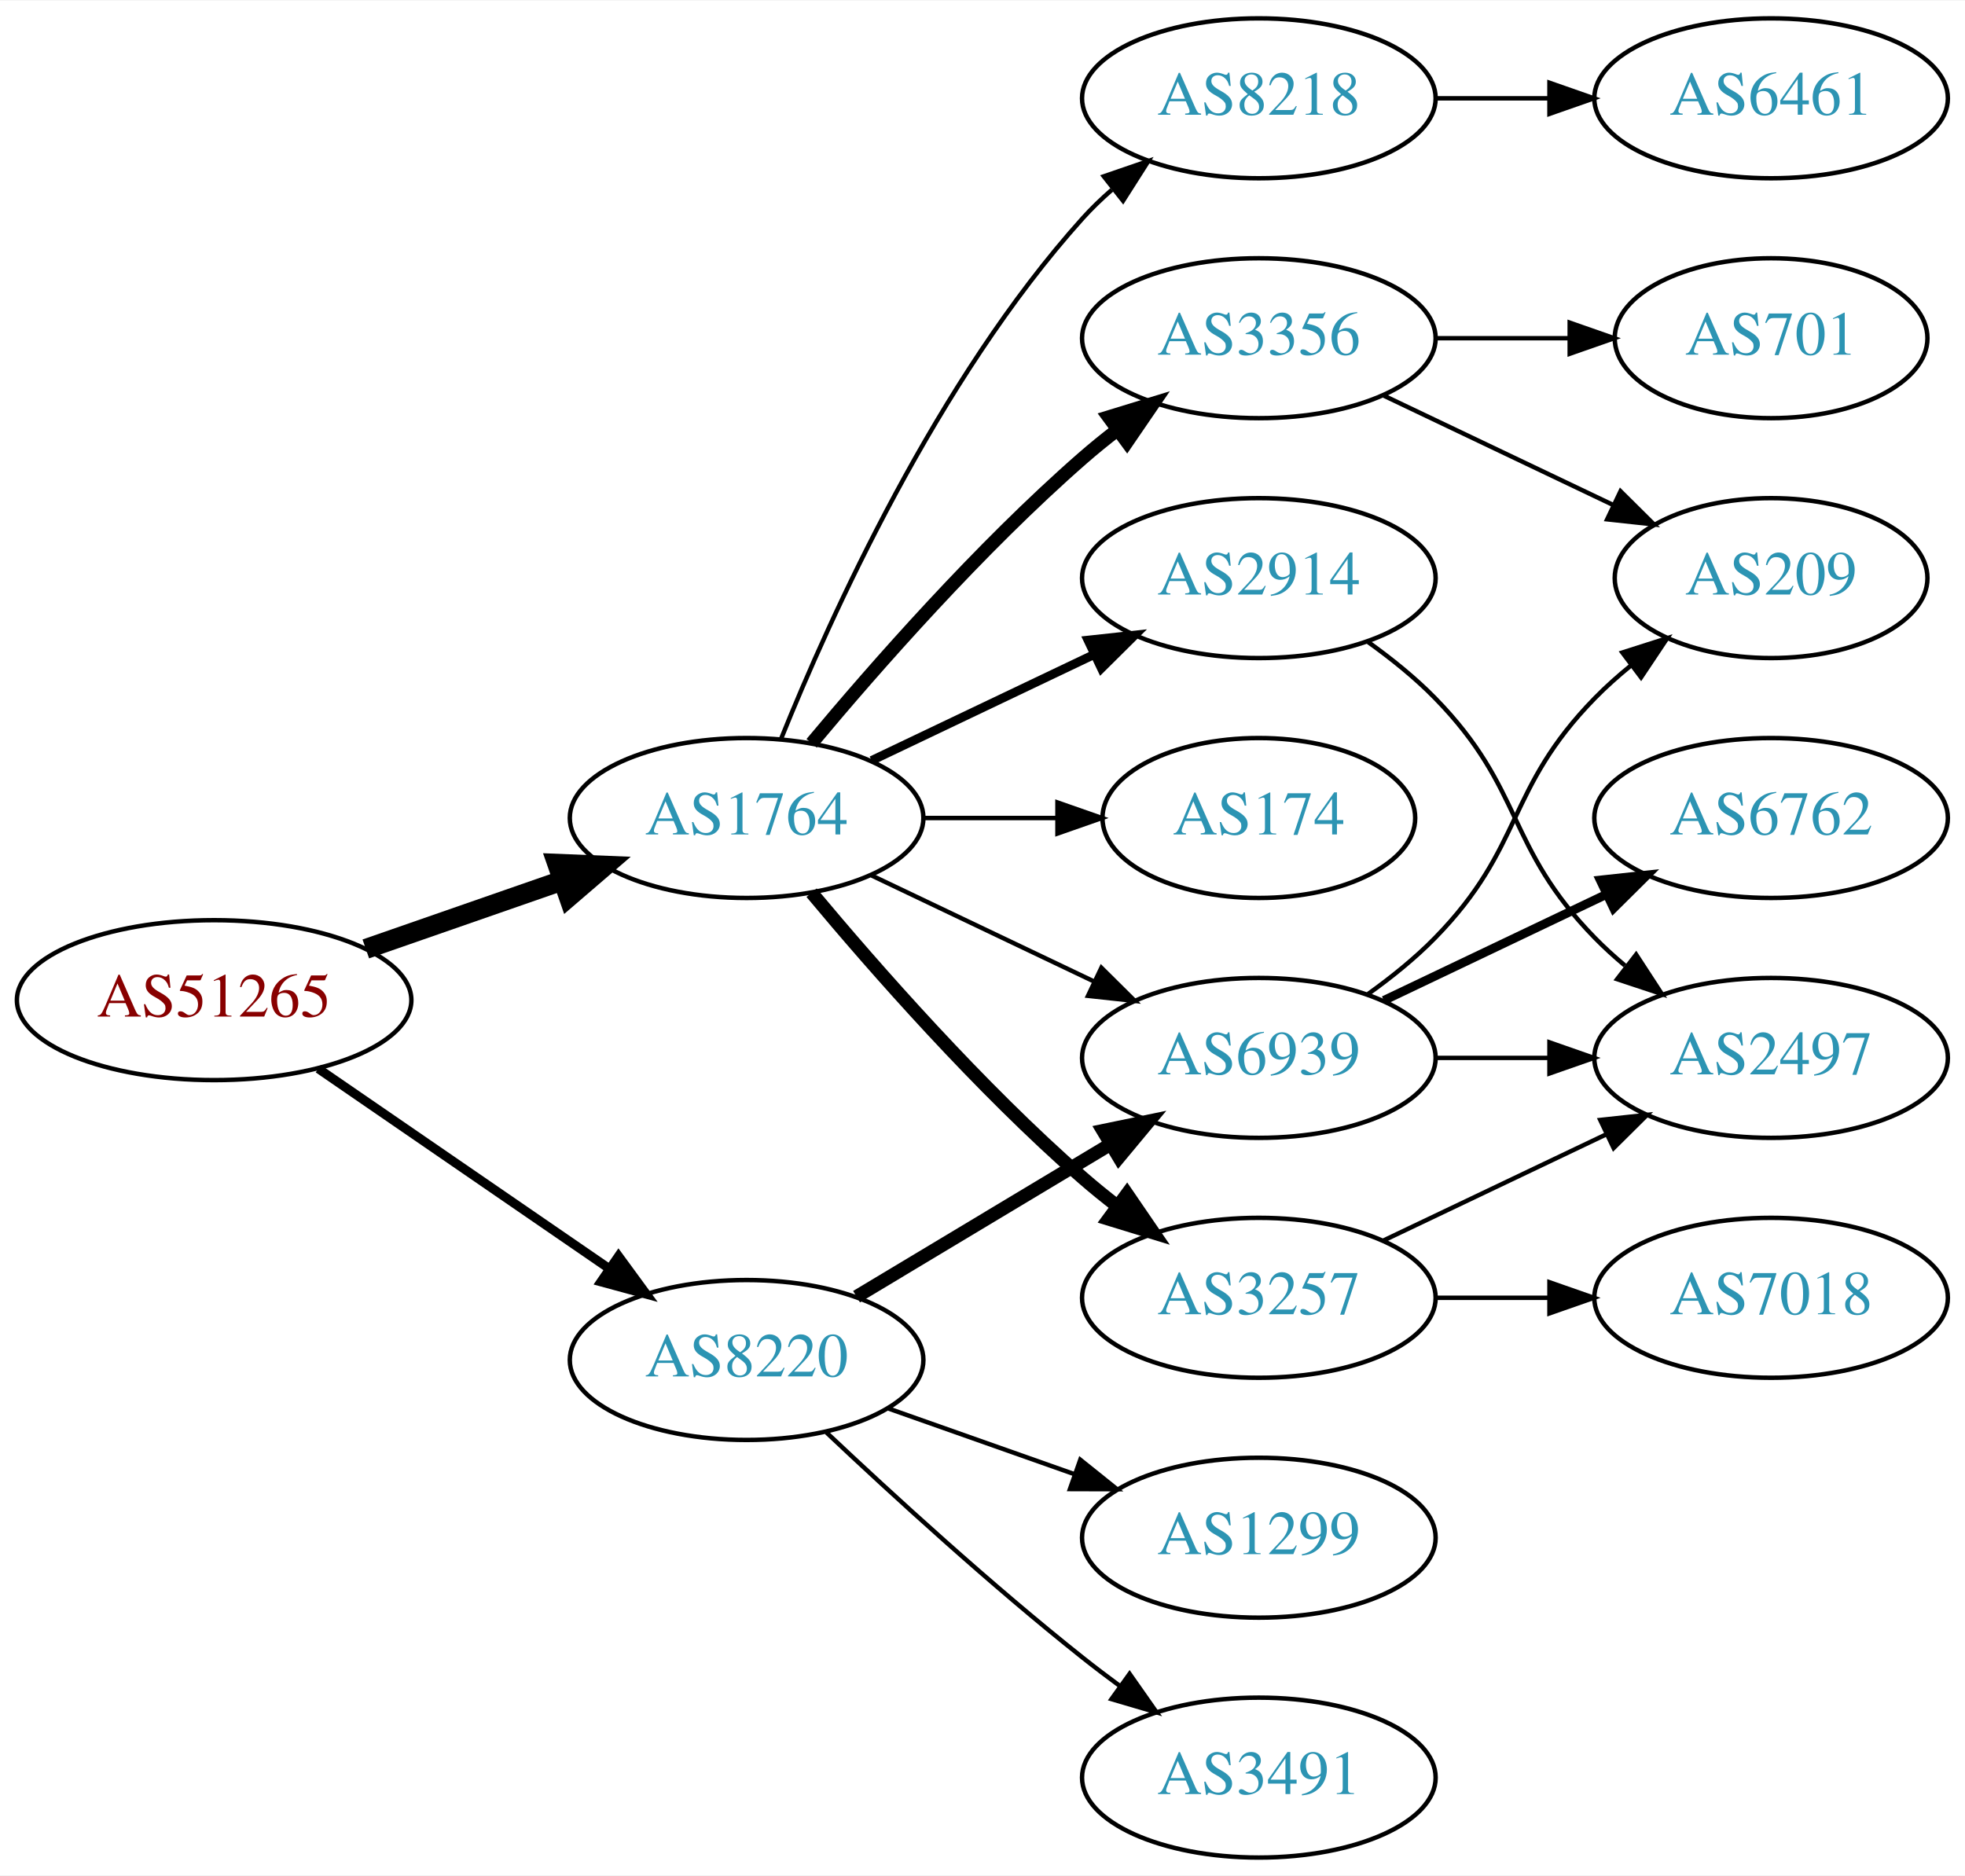
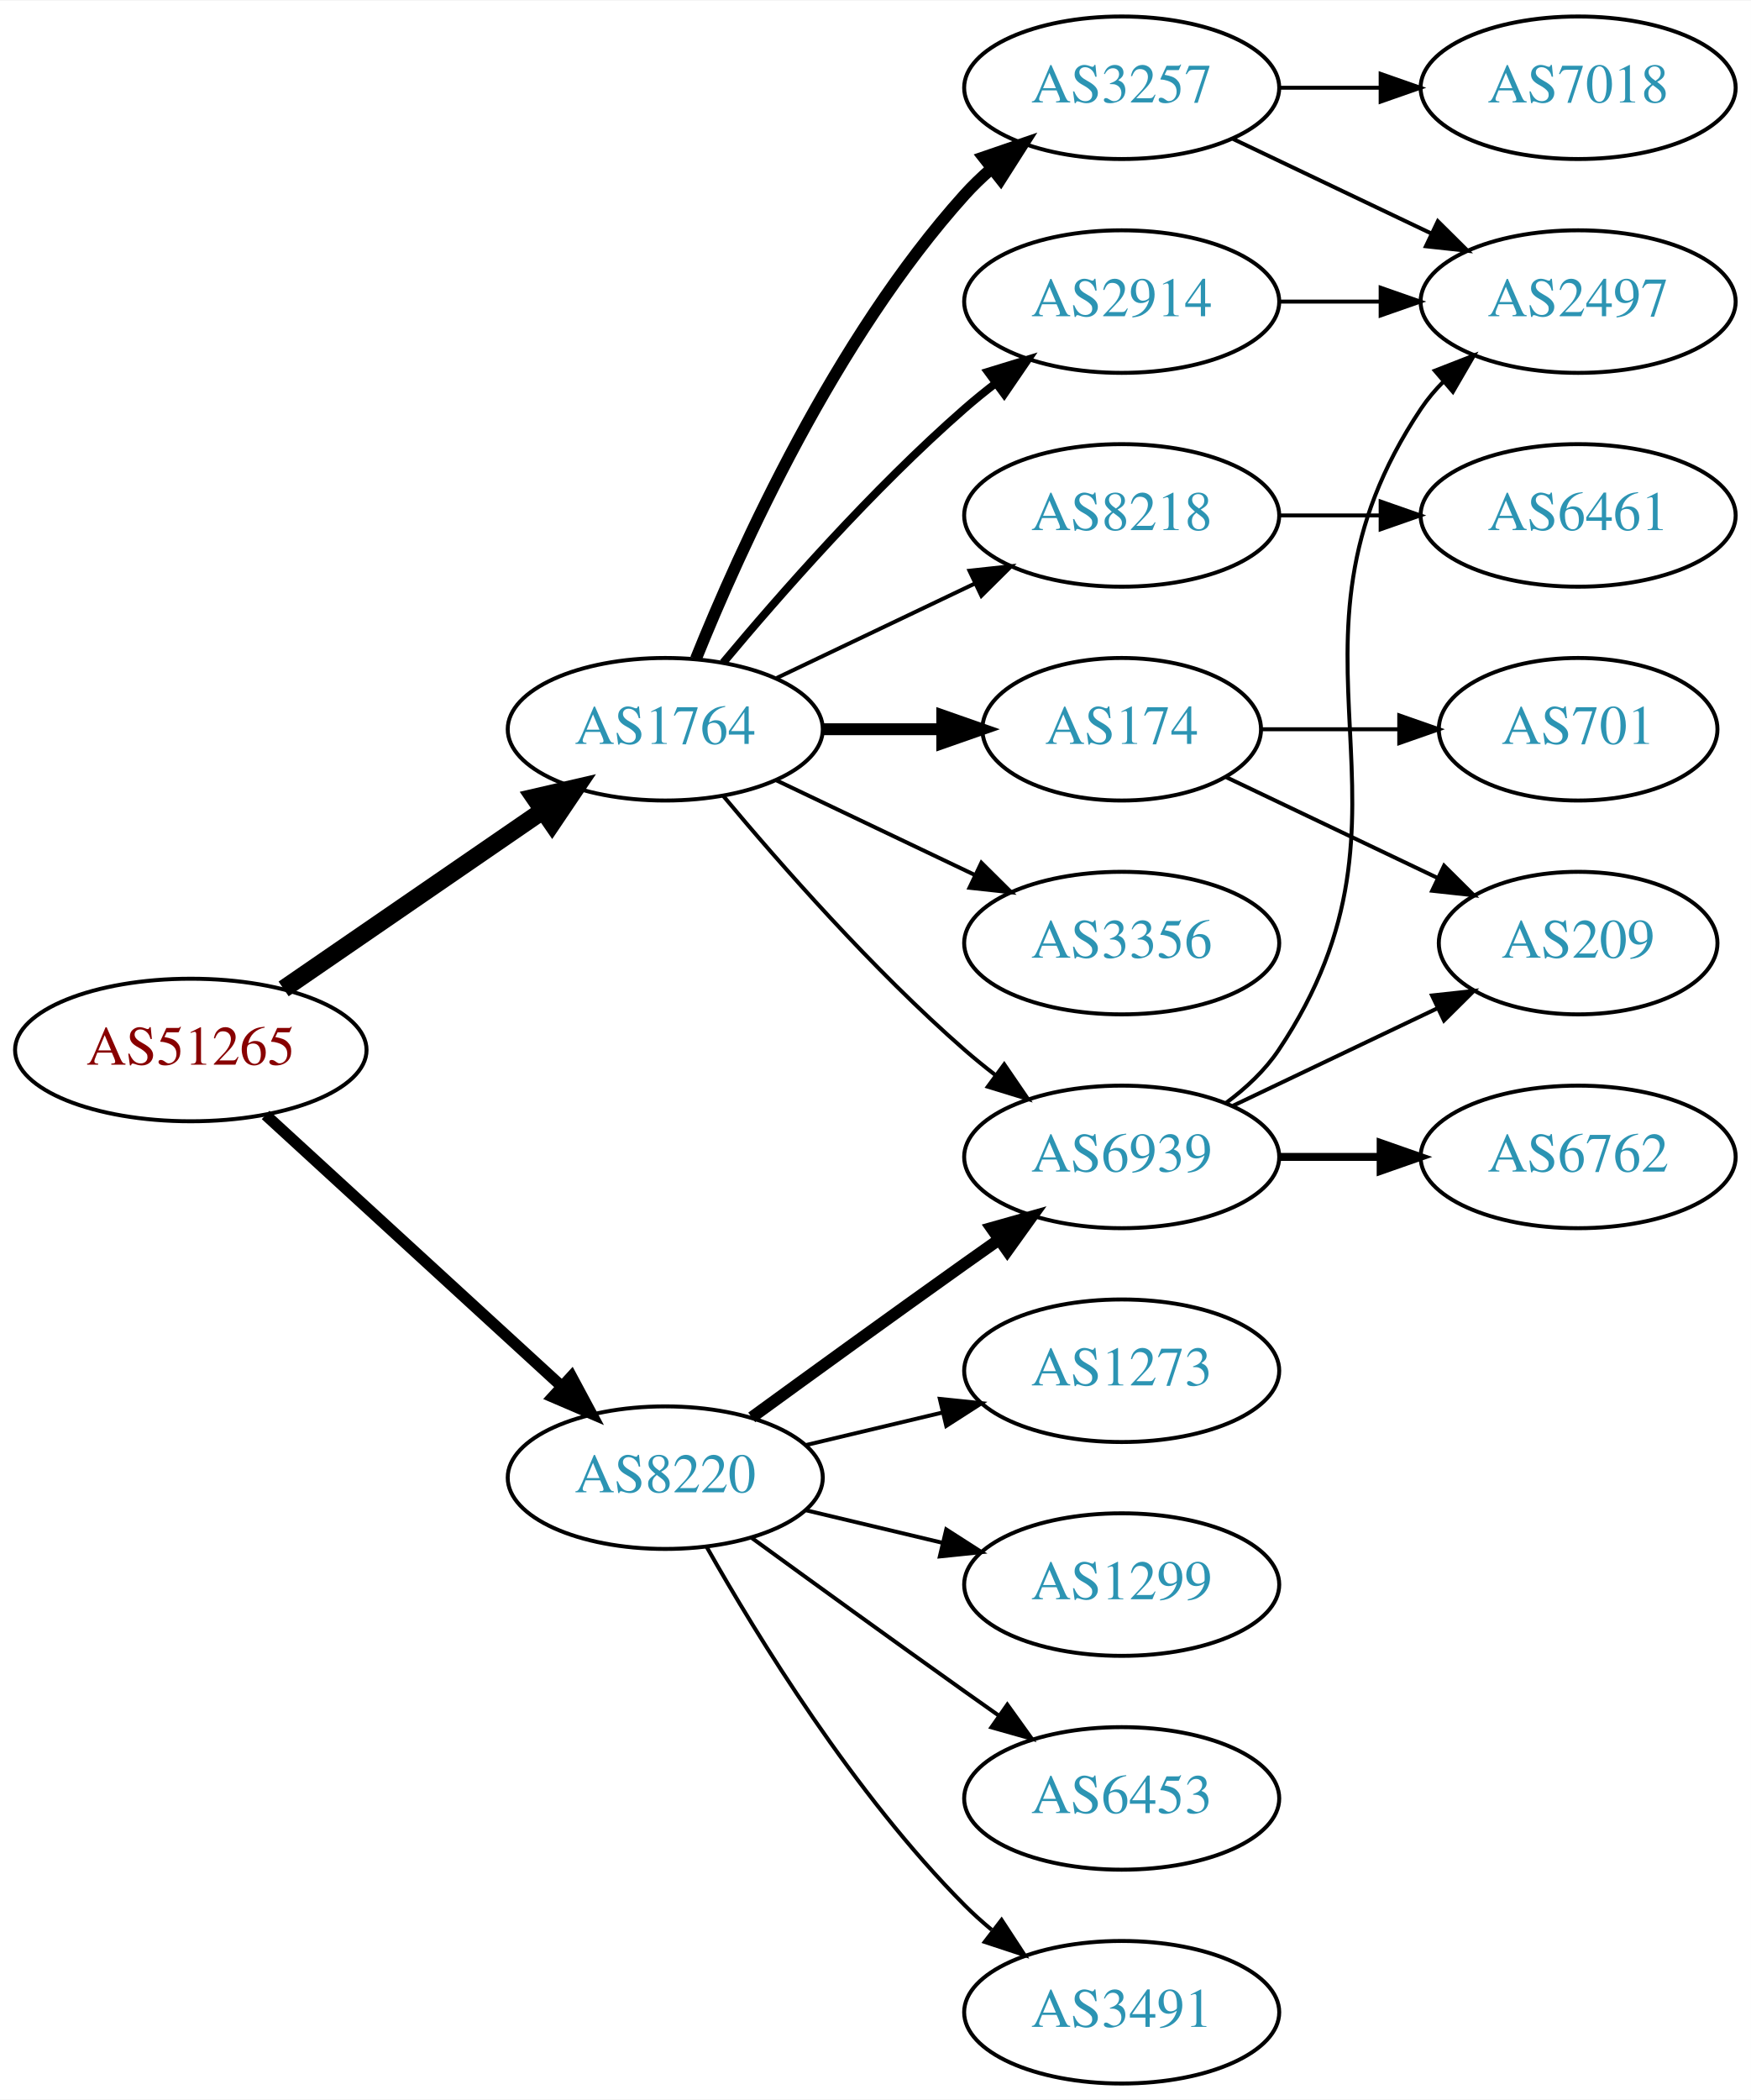
- <svg xmlns="http://www.w3.org/2000/svg" xmlns:xlink="http://www.w3.org/1999/xlink" width="442pt" height="422pt" viewBox="0.00 0.00 442.27 422.00">
-   <g id="graph0" class="graph" transform="scale(1 1) rotate(0) translate(4 418)">
-     <polygon fill="white" stroke="none" points="-4,4 -4,-418 438.271,-418 438.271,4 -4,4" />
+ <svg xmlns="http://www.w3.org/2000/svg" xmlns:xlink="http://www.w3.org/1999/xlink" width="442pt" height="530pt" viewBox="0.00 0.00 442.27 530.00">
+   <g id="graph0" class="graph" transform="scale(1 1) rotate(0) translate(4 526)">
+     <polygon fill="white" stroke="none" points="-4,4 -4,-526 438.271,-526 438.271,4 -4,4" />
    <g id="node1" class="node">
      <g id="a_node1">
        <a xlink:href="/asn/51265" xlink:title="AS51265 ~ Mass Response Service GmbH [AT]">
-           <ellipse fill="#ffffff" stroke="black" cx="44.196" cy="-193" rx="44.393" ry="18" />
-           <text text-anchor="middle" x="44.196" y="-189.3" font-family="Times,serif" font-size="14.00" fill="#880000">AS51265</text>
+           <ellipse fill="#ffffff" stroke="black" cx="44.196" cy="-261" rx="44.393" ry="18" />
+           <text text-anchor="middle" x="44.196" y="-257.3" font-family="Times,serif" font-size="14.00" fill="#880000">AS51265</text>
        </a>
      </g>
    </g>
    <g id="node2" class="node">
      <g id="a_node2">
        <a xlink:href="/asn/1764" xlink:title="AS1764 ~ NEXTLAYER-AS [AT]">
-           <ellipse fill="#ffffff" stroke="black" cx="164.039" cy="-234" rx="39.794" ry="18" />
-           <text text-anchor="middle" x="164.039" y="-230.3" font-family="Times,serif" font-size="14.00" fill="#2c94b3">AS1764</text>
+           <ellipse fill="#ffffff" stroke="black" cx="164.039" cy="-342" rx="39.794" ry="18" />
+           <text text-anchor="middle" x="164.039" y="-338.3" font-family="Times,serif" font-size="14.00" fill="#2c94b3">AS1764</text>
        </a>
      </g>
    </g>
    <g id="edge1" class="edge">
-       <path fill="none" stroke="black" stroke-width="4.5" d="M78.335,-204.53C92.053,-209.302 108.092,-214.883 122.502,-219.896" />
-       <polygon fill="black" stroke="black" stroke-width="4.5" points="121.43,-223.692 132.168,-223.26 124.018,-216.255 121.43,-223.692" />
+       <path fill="none" stroke="black" stroke-width="4.5" d="M67.639,-276.426C86.22,-289.198 112.781,-307.455 133.161,-321.463" />
+       <polygon fill="black" stroke="black" stroke-width="4.5" points="131.003,-324.758 141.475,-327.178 135.464,-318.269 131.003,-324.758" />
    </g>
    <g id="node3" class="node">
      <g id="a_node3">
        <a xlink:href="/asn/8220" xlink:title="AS8220 ~ COLT [GB]">
-           <ellipse fill="#ffffff" stroke="black" cx="164.039" cy="-112" rx="39.794" ry="18" />
-           <text text-anchor="middle" x="164.039" y="-108.3" font-family="Times,serif" font-size="14.00" fill="#2c94b3">AS8220</text>
+           <ellipse fill="#ffffff" stroke="black" cx="164.039" cy="-153" rx="39.794" ry="18" />
+           <text text-anchor="middle" x="164.039" y="-149.3" font-family="Times,serif" font-size="14.00" fill="#2c94b3">AS8220</text>
        </a>
      </g>
    </g>
    <g id="edge2" class="edge">
-       <path fill="none" stroke="black" stroke-width="2.045" d="M67.639,-177.574C86.22,-164.802 112.781,-146.545 133.161,-132.537" />
-       <polygon fill="black" stroke="black" stroke-width="2.045" points="135.216,-135.371 141.475,-126.822 131.251,-129.602 135.216,-135.371" />
+       <path fill="none" stroke="black" stroke-width="2.864" d="M63.094,-244.597C83.022,-226.333 115.38,-196.678 137.857,-176.079" />
+       <polygon fill="black" stroke="black" stroke-width="2.864" points="140.351,-178.54 145.359,-169.203 135.622,-173.38 140.351,-178.54" />
    </g>
    <g id="node4" class="node">
      <g id="a_node4">
-         <a xlink:href="/asn/3257" xlink:title="AS3257 ~ GTT [DE]">
-           <ellipse fill="#ffffff" stroke="black" cx="279.332" cy="-126" rx="39.794" ry="18" />
-           <text text-anchor="middle" x="279.332" y="-122.3" font-family="Times,serif" font-size="14.00" fill="#2c94b3">AS3257</text>
+         <a xlink:href="/asn/2914" xlink:title="AS2914 ~ NTT America, Inc. [US]">
+           <ellipse fill="#ffffff" stroke="black" cx="279.332" cy="-450" rx="39.794" ry="18" />
+           <text text-anchor="middle" x="279.332" y="-446.3" font-family="Times,serif" font-size="14.00" fill="#2c94b3">AS2914</text>
        </a>
      </g>
    </g>
    <g id="edge3" class="edge">
-       <path fill="none" stroke="black" stroke-width="3" d="M178.669,-217.183C192.951,-200.071 216.498,-173.255 239.685,-153 242.151,-150.846 244.789,-148.706 247.487,-146.628" />
-       <polygon fill="black" stroke="black" stroke-width="3" points="249.66,-149.375 255.641,-140.63 245.512,-143.736 249.66,-149.375" />
+       <path fill="none" stroke="black" stroke-width="2" d="M178.669,-358.817C192.951,-375.929 216.498,-402.745 239.685,-423 242.151,-425.154 244.789,-427.294 247.487,-429.372" />
+       <polygon fill="black" stroke="black" stroke-width="2" points="245.512,-432.264 255.641,-435.37 249.66,-426.625 245.512,-432.264" />
    </g>
    <g id="node5" class="node">
      <g id="a_node5">
+         <a xlink:href="/asn/174" xlink:title="AS174 ~ Cogent Communications [US]">
+           <ellipse fill="#ffffff" stroke="black" cx="279.332" cy="-342" rx="35.194" ry="18" />
+           <text text-anchor="middle" x="279.332" y="-338.3" font-family="Times,serif" font-size="14.00" fill="#2c94b3">AS174</text>
+         </a>
+       </g>
+     </g>
+     <g id="edge4" class="edge">
+       <path fill="none" stroke="black" stroke-width="3" d="M203.711,-342C213.416,-342 223.907,-342 233.87,-342" />
+       <polygon fill="black" stroke="black" stroke-width="3" points="234.006,-345.5 244.006,-342 234.006,-338.5 234.006,-345.5" />
+     </g>
+     <g id="node6" class="node">
+       <g id="a_node6">
+         <a xlink:href="/asn/3257" xlink:title="AS3257 ~ GTT [DE]">
+           <ellipse fill="#ffffff" stroke="black" cx="279.332" cy="-504" rx="39.794" ry="18" />
+           <text text-anchor="middle" x="279.332" y="-500.3" font-family="Times,serif" font-size="14.00" fill="#2c94b3">AS3257</text>
+         </a>
+       </g>
+     </g>
+     <g id="edge5" class="edge">
+       <path fill="none" stroke="black" stroke-width="3" d="M171.786,-359.787C182.837,-387.243 206.891,-440.578 239.685,-477 241.688,-479.224 243.906,-481.363 246.239,-483.397" />
+       <polygon fill="black" stroke="black" stroke-width="3" points="244.437,-486.433 254.458,-489.873 248.769,-480.935 244.437,-486.433" />
+     </g>
+     <g id="node7" class="node">
+       <g id="a_node7">
        <a xlink:href="/asn/8218" xlink:title="AS8218 ~ legacy Neotelecoms [FR]">
          <ellipse fill="#ffffff" stroke="black" cx="279.332" cy="-396" rx="39.794" ry="18" />
          <text text-anchor="middle" x="279.332" y="-392.3" font-family="Times,serif" font-size="14.00" fill="#2c94b3">AS8218</text>
        </a>
      </g>
    </g>
-     <g id="edge4" class="edge">
-       <path fill="none" stroke="black" d="M171.786,-251.787C182.837,-279.243 206.891,-332.578 239.685,-369 241.688,-371.224 243.906,-373.363 246.239,-375.397" />
-       <polygon fill="black" stroke="black" points="244.437,-378.433 254.458,-381.873 248.769,-372.935 244.437,-378.433" />
-     </g>
-     <g id="node6" class="node">
-       <g id="a_node6">
-         <a xlink:href="/asn/2914" xlink:title="AS2914 ~ NTT America, Inc. [US]">
-           <ellipse fill="#ffffff" stroke="black" cx="279.332" cy="-288" rx="39.794" ry="18" />
-           <text text-anchor="middle" x="279.332" y="-284.3" font-family="Times,serif" font-size="14.00" fill="#2c94b3">AS2914</text>
-         </a>
-       </g>
-     </g>
-     <g id="edge5" class="edge">
-       <path fill="none" stroke="black" stroke-width="2" d="M192.175,-246.934C207.169,-254.081 225.99,-263.052 242.213,-270.785" />
-       <polygon fill="black" stroke="black" stroke-width="2" points="240.884,-274.028 251.417,-275.171 243.895,-267.709 240.884,-274.028" />
-     </g>
-     <g id="node7" class="node">
-       <g id="a_node7">
-         <a xlink:href="/asn/3356" xlink:title="AS3356 ~ Level 3 Parent, LLC [US]">
-           <ellipse fill="#ffffff" stroke="black" cx="279.332" cy="-342" rx="39.794" ry="18" />
-           <text text-anchor="middle" x="279.332" y="-338.3" font-family="Times,serif" font-size="14.00" fill="#2c94b3">AS3356</text>
-         </a>
-       </g>
-     </g>
    <g id="edge6" class="edge">
-       <path fill="none" stroke="black" stroke-width="3" d="M178.669,-250.817C192.951,-267.929 216.498,-294.745 239.685,-315 242.151,-317.154 244.789,-319.294 247.487,-321.372" />
-       <polygon fill="black" stroke="black" stroke-width="3" points="245.512,-324.264 255.641,-327.37 249.66,-318.625 245.512,-324.264" />
+       <path fill="none" stroke="black" d="M192.175,-354.934C207.169,-362.081 225.99,-371.052 242.213,-378.785" />
+       <polygon fill="black" stroke="black" points="240.884,-382.028 251.417,-383.171 243.895,-375.709 240.884,-382.028" />
    </g>
    <g id="node8" class="node">
      <g id="a_node8">
-         <a xlink:href="/asn/174" xlink:title="AS174 ~ Cogent Communications [US]">
-           <ellipse fill="#ffffff" stroke="black" cx="279.332" cy="-234" rx="35.194" ry="18" />
-           <text text-anchor="middle" x="279.332" y="-230.3" font-family="Times,serif" font-size="14.00" fill="#2c94b3">AS174</text>
+         <a xlink:href="/asn/6939" xlink:title="AS6939 ~ Hurricane Electric LLC [US]">
+           <ellipse fill="#ffffff" stroke="black" cx="279.332" cy="-234" rx="39.794" ry="18" />
+           <text text-anchor="middle" x="279.332" y="-230.3" font-family="Times,serif" font-size="14.00" fill="#2c94b3">AS6939</text>
        </a>
      </g>
    </g>
    <g id="edge7" class="edge">
-       <path fill="none" stroke="black" d="M203.711,-234C213.416,-234 223.907,-234 233.87,-234" />
-       <polygon fill="black" stroke="black" points="234.006,-237.5 244.006,-234 234.006,-230.5 234.006,-237.5" />
+       <path fill="none" stroke="black" d="M178.669,-325.183C192.951,-308.071 216.498,-281.255 239.685,-261 242.151,-258.846 244.789,-256.706 247.487,-254.628" />
+       <polygon fill="black" stroke="black" points="249.66,-257.375 255.641,-248.63 245.512,-251.736 249.66,-257.375" />
    </g>
    <g id="node9" class="node">
      <g id="a_node9">
-         <a xlink:href="/asn/6939" xlink:title="AS6939 ~ Hurricane Electric LLC [US]">
-           <ellipse fill="#ffffff" stroke="black" cx="279.332" cy="-180" rx="39.794" ry="18" />
-           <text text-anchor="middle" x="279.332" y="-176.3" font-family="Times,serif" font-size="14.00" fill="#2c94b3">AS6939</text>
+         <a xlink:href="/asn/3356" xlink:title="AS3356 ~ Level 3 Parent, LLC [US]">
+           <ellipse fill="#ffffff" stroke="black" cx="279.332" cy="-288" rx="39.794" ry="18" />
+           <text text-anchor="middle" x="279.332" y="-284.3" font-family="Times,serif" font-size="14.00" fill="#2c94b3">AS3356</text>
        </a>
      </g>
    </g>
    <g id="edge8" class="edge">
-       <path fill="none" stroke="black" d="M192.175,-221.066C207.169,-213.919 225.99,-204.948 242.213,-197.215" />
-       <polygon fill="black" stroke="black" points="243.895,-200.291 251.417,-192.829 240.884,-193.972 243.895,-200.291" />
-     </g>
-     <g id="edge18" class="edge">
-       <path fill="none" stroke="black" stroke-width="3" d="M188.789,-126.255C205.405,-136.229 227.801,-149.671 246.038,-160.617" />
-       <polygon fill="black" stroke="black" stroke-width="3" points="244.238,-163.618 254.613,-165.764 247.84,-157.616 244.238,-163.618" />
+       <path fill="none" stroke="black" d="M192.175,-329.066C207.169,-321.919 225.99,-312.948 242.213,-305.215" />
+       <polygon fill="black" stroke="black" points="243.895,-308.291 251.417,-300.829 240.884,-301.972 243.895,-308.291" />
+     </g>
+     <g id="edge19" class="edge">
+       <path fill="none" stroke="black" stroke-width="3" d="M185.887,-168.222C200.821,-179.091 221.435,-194.025 239.685,-207 242.506,-209.005 245.449,-211.085 248.397,-213.159" />
+       <polygon fill="black" stroke="black" stroke-width="3" points="246.424,-216.05 256.621,-218.926 250.443,-210.319 246.424,-216.05" />
    </g>
    <g id="node16" class="node">
      <g id="a_node16">
-         <a xlink:href="/asn/1299" xlink:title="AS1299 ~ Telia Carrier [EU]">
+         <a xlink:href="/asn/6453" xlink:title="AS6453 ~ TATA COMMUNICATIONS (AMERICA) INC [US]">
          <ellipse fill="#ffffff" stroke="black" cx="279.332" cy="-72" rx="39.794" ry="18" />
-           <text text-anchor="middle" x="279.332" y="-68.3" font-family="Times,serif" font-size="14.00" fill="#2c94b3">AS1299</text>
-         </a>
-       </g>
-     </g>
-     <g id="edge19" class="edge">
-       <path fill="none" stroke="black" d="M195.996,-101.07C208.86,-96.528 223.966,-91.195 237.702,-86.345" />
-       <polygon fill="black" stroke="black" points="239.147,-89.547 247.411,-82.917 236.816,-82.946 239.147,-89.547" />
+           <text text-anchor="middle" x="279.332" y="-68.3" font-family="Times,serif" font-size="14.00" fill="#2c94b3">AS6453</text>
+         </a>
+       </g>
+     </g>
+     <g id="edge18" class="edge">
+       <path fill="none" stroke="black" d="M185.887,-137.778C200.821,-126.909 221.435,-111.975 239.685,-99 242.506,-96.995 245.449,-94.915 248.397,-92.841" />
+       <polygon fill="black" stroke="black" points="250.443,-95.681 256.621,-87.074 246.424,-89.95 250.443,-95.681" />
    </g>
    <g id="node17" class="node">
      <g id="a_node17">
        <a xlink:href="/asn/3491" xlink:title="AS3491 ~ PCCW Global, Inc. [US]">
          <ellipse fill="#ffffff" stroke="black" cx="279.332" cy="-18" rx="39.794" ry="18" />
          <text text-anchor="middle" x="279.332" y="-14.3" font-family="Times,serif" font-size="14.00" fill="#2c94b3">AS3491</text>
        </a>
      </g>
    </g>
    <g id="edge20" class="edge">
-       <path fill="none" stroke="black" d="M182.014,-95.68C196.816,-81.716 219.085,-61.342 239.685,-45 242.396,-42.849 245.266,-40.672 248.168,-38.537" />
-       <polygon fill="black" stroke="black" points="250.242,-41.356 256.327,-32.683 246.162,-35.669 250.242,-41.356" />
+       <path fill="none" stroke="black" d="M174.498,-135.51C187.28,-112.904 211.712,-73.114 239.685,-45 241.796,-42.879 244.092,-40.812 246.477,-38.829" />
+       <polygon fill="black" stroke="black" points="248.993,-41.31 254.793,-32.444 244.73,-35.758 248.993,-41.31" />
+     </g>
+     <g id="node18" class="node">
+       <g id="a_node18">
+         <a xlink:href="/asn/1273" xlink:title="AS1273 ~ Vodafone Group PLC [EU]">
+           <ellipse fill="#ffffff" stroke="black" cx="279.332" cy="-180" rx="39.794" ry="18" />
+           <text text-anchor="middle" x="279.332" y="-176.3" font-family="Times,serif" font-size="14.00" fill="#2c94b3">AS1273</text>
+         </a>
+       </g>
+     </g>
+     <g id="edge21" class="edge">
+       <path fill="none" stroke="black" d="M199.646,-161.248C210.517,-163.838 222.671,-166.735 234.114,-169.462" />
+       <polygon fill="black" stroke="black" points="233.397,-172.889 243.936,-171.803 235.02,-166.08 233.397,-172.889" />
+     </g>
+     <g id="node19" class="node">
+       <g id="a_node19">
+         <a xlink:href="/asn/1299" xlink:title="AS1299 ~ Telia Carrier [EU]">
+           <ellipse fill="#ffffff" stroke="black" cx="279.332" cy="-126" rx="39.794" ry="18" />
+           <text text-anchor="middle" x="279.332" y="-122.3" font-family="Times,serif" font-size="14.00" fill="#2c94b3">AS1299</text>
+         </a>
+       </g>
+     </g>
+     <g id="edge22" class="edge">
+       <path fill="none" stroke="black" d="M199.646,-144.752C210.517,-142.162 222.671,-139.265 234.114,-136.538" />
+       <polygon fill="black" stroke="black" points="235.02,-139.92 243.936,-134.197 233.397,-133.111 235.02,-139.92" />
    </g>
    <g id="node10" class="node">
      <g id="a_node10">
        <a xlink:href="/asn/2497" xlink:title="AS2497 ~ Internet Initiative Japan Inc. [JP]">
-           <ellipse fill="#ffffff" stroke="black" cx="394.625" cy="-180" rx="39.794" ry="18" />
-           <text text-anchor="middle" x="394.625" y="-176.3" font-family="Times,serif" font-size="14.00" fill="#2c94b3">AS2497</text>
+           <ellipse fill="#ffffff" stroke="black" cx="394.625" cy="-450" rx="39.794" ry="18" />
+           <text text-anchor="middle" x="394.625" y="-446.3" font-family="Times,serif" font-size="14.00" fill="#2c94b3">AS2497</text>
        </a>
      </g>
    </g>
    <g id="edge9" class="edge">
-       <path fill="none" stroke="black" d="M307.468,-138.934C322.462,-146.081 341.283,-155.052 357.506,-162.785" />
-       <polygon fill="black" stroke="black" points="356.177,-166.028 366.71,-167.171 359.188,-159.709 356.177,-166.028" />
+       <path fill="none" stroke="black" d="M319.004,-450C327.207,-450 335.971,-450 344.503,-450" />
+       <polygon fill="black" stroke="black" points="344.742,-453.5 354.742,-450 344.742,-446.5 344.742,-453.5" />
    </g>
    <g id="node11" class="node">
      <g id="a_node11">
-         <a xlink:href="/asn/7018" xlink:title="AS7018 ~ AT&amp;T Services, Inc. [US]">
-           <ellipse fill="#ffffff" stroke="black" cx="394.625" cy="-126" rx="39.794" ry="18" />
-           <text text-anchor="middle" x="394.625" y="-122.3" font-family="Times,serif" font-size="14.00" fill="#2c94b3">AS7018</text>
+         <a xlink:href="/asn/209" xlink:title="AS209 ~ CenturyLink Communications, LLC [US]">
+           <ellipse fill="#ffffff" stroke="black" cx="394.625" cy="-288" rx="35.194" ry="18" />
+           <text text-anchor="middle" x="394.625" y="-284.3" font-family="Times,serif" font-size="14.00" fill="#2c94b3">AS209</text>
        </a>
      </g>
    </g>
    <g id="edge10" class="edge">
-       <path fill="none" stroke="black" d="M319.004,-126C327.207,-126 335.971,-126 344.503,-126" />
-       <polygon fill="black" stroke="black" points="344.742,-129.5 354.742,-126 344.742,-122.5 344.742,-129.5" />
+       <path fill="none" stroke="black" d="M305.757,-329.881C321.5,-322.378 341.922,-312.644 359.115,-304.449" />
+       <polygon fill="black" stroke="black" points="360.763,-307.54 368.284,-300.078 357.751,-301.221 360.763,-307.54" />
    </g>
    <g id="node12" class="node">
      <g id="a_node12">
+         <a xlink:href="/asn/701" xlink:title="AS701 ~ UUNET [US]">
+           <ellipse fill="#ffffff" stroke="black" cx="394.625" cy="-342" rx="35.194" ry="18" />
+           <text text-anchor="middle" x="394.625" y="-338.3" font-family="Times,serif" font-size="14.00" fill="#2c94b3">AS701</text>
+         </a>
+       </g>
+     </g>
+     <g id="edge11" class="edge">
+       <path fill="none" stroke="black" d="M314.631,-342C325.501,-342 337.678,-342 349.156,-342" />
+       <polygon fill="black" stroke="black" points="349.442,-345.5 359.442,-342 349.442,-338.5 349.442,-345.5" />
+     </g>
+     <g id="edge12" class="edge">
+       <path fill="none" stroke="black" d="M307.468,-491.066C322.462,-483.919 341.283,-474.948 357.506,-467.215" />
+       <polygon fill="black" stroke="black" points="359.188,-470.291 366.71,-462.829 356.177,-463.972 359.188,-470.291" />
+     </g>
+     <g id="node13" class="node">
+       <g id="a_node13">
+         <a xlink:href="/asn/7018" xlink:title="AS7018 ~ AT&amp;T Services, Inc. [US]">
+           <ellipse fill="#ffffff" stroke="black" cx="394.625" cy="-504" rx="39.794" ry="18" />
+           <text text-anchor="middle" x="394.625" y="-500.3" font-family="Times,serif" font-size="14.00" fill="#2c94b3">AS7018</text>
+         </a>
+       </g>
+     </g>
+     <g id="edge13" class="edge">
+       <path fill="none" stroke="black" d="M319.004,-504C327.207,-504 335.971,-504 344.503,-504" />
+       <polygon fill="black" stroke="black" points="344.742,-507.5 354.742,-504 344.742,-500.5 344.742,-507.5" />
+     </g>
+     <g id="node14" class="node">
+       <g id="a_node14">
        <a xlink:href="/asn/6461" xlink:title="AS6461 ~ Zayo Bandwidth [US]">
          <ellipse fill="#ffffff" stroke="black" cx="394.625" cy="-396" rx="39.794" ry="18" />
          <text text-anchor="middle" x="394.625" y="-392.3" font-family="Times,serif" font-size="14.00" fill="#2c94b3">AS6461</text>
        </a>
      </g>
    </g>
-     <g id="edge11" class="edge">
+     <g id="edge14" class="edge">
      <path fill="none" stroke="black" d="M319.004,-396C327.207,-396 335.971,-396 344.503,-396" />
      <polygon fill="black" stroke="black" points="344.742,-399.5 354.742,-396 344.742,-392.5 344.742,-399.5" />
    </g>
-     <g id="edge14" class="edge">
-       <path fill="none" stroke="black" d="M303.926,-273.611C309.182,-269.852 314.513,-265.563 318.978,-261 339.151,-240.383 334.806,-227.617 354.978,-207 357.071,-204.861 359.354,-202.782 361.731,-200.79" />
-       <polygon fill="black" stroke="black" points="364.249,-203.268 370.031,-194.389 359.974,-197.725 364.249,-203.268" />
-     </g>
-     <g id="node13" class="node">
-       <g id="a_node13">
-         <a xlink:href="/asn/701" xlink:title="AS701 ~ UUNET [US]">
-           <ellipse fill="#ffffff" stroke="black" cx="394.625" cy="-342" rx="35.194" ry="18" />
-           <text text-anchor="middle" x="394.625" y="-338.3" font-family="Times,serif" font-size="14.00" fill="#2c94b3">AS701</text>
-         </a>
-       </g>
-     </g>
-     <g id="edge12" class="edge">
-       <path fill="none" stroke="black" d="M319.004,-342C328.709,-342 339.2,-342 349.163,-342" />
-       <polygon fill="black" stroke="black" points="349.299,-345.5 359.299,-342 349.299,-338.5 349.299,-345.5" />
-     </g>
-     <g id="node14" class="node">
-       <g id="a_node14">
-         <a xlink:href="/asn/209" xlink:title="AS209 ~ CenturyLink Communications, LLC [US]">
-           <ellipse fill="#ffffff" stroke="black" cx="394.625" cy="-288" rx="35.194" ry="18" />
-           <text text-anchor="middle" x="394.625" y="-284.3" font-family="Times,serif" font-size="14.00" fill="#2c94b3">AS209</text>
-         </a>
-       </g>
-     </g>
-     <g id="edge13" class="edge">
-       <path fill="none" stroke="black" d="M307.468,-329.066C322.9,-321.71 342.385,-312.423 358.92,-304.541" />
-       <polygon fill="black" stroke="black" points="360.741,-307.551 368.262,-300.089 357.729,-301.232 360.741,-307.551" />
-     </g>
    <g id="edge17" class="edge">
-       <path fill="none" stroke="black" d="M319.004,-180C327.207,-180 335.971,-180 344.503,-180" />
-       <polygon fill="black" stroke="black" points="344.742,-183.5 354.742,-180 344.742,-176.5 344.742,-183.5" />
+       <path fill="none" stroke="black" d="M305.651,-247.607C310.707,-251.351 315.518,-255.831 318.978,-261 360.003,-322.294 313.954,-361.706 354.978,-423 356.6,-425.423 358.519,-427.695 360.621,-429.81" />
+       <polygon fill="black" stroke="black" points="358.434,-432.546 368.306,-436.393 362.988,-427.229 358.434,-432.546" />
    </g>
    <g id="edge16" class="edge">
-       <path fill="none" stroke="black" d="M303.926,-194.389C309.182,-198.148 314.513,-202.437 318.978,-207 339.151,-227.617 334.806,-240.383 354.978,-261 357.457,-263.534 360.204,-265.983 363.056,-268.304" />
-       <polygon fill="black" stroke="black" points="361.148,-271.248 371.242,-274.468 365.359,-265.657 361.148,-271.248" />
+       <path fill="none" stroke="black" d="M307.468,-246.934C322.9,-254.29 342.385,-263.577 358.92,-271.459" />
+       <polygon fill="black" stroke="black" points="357.729,-274.768 368.262,-275.911 360.741,-268.449 357.729,-274.768" />
    </g>
    <g id="node15" class="node">
      <g id="a_node15">
        <a xlink:href="/asn/6762" xlink:title="AS6762 ~ TELECOM ITALIA SPARKLE S.p.A. [IT]">
          <ellipse fill="#ffffff" stroke="black" cx="394.625" cy="-234" rx="39.794" ry="18" />
          <text text-anchor="middle" x="394.625" y="-230.3" font-family="Times,serif" font-size="14.00" fill="#2c94b3">AS6762</text>
        </a>
      </g>
    </g>
    <g id="edge15" class="edge">
-       <path fill="none" stroke="black" stroke-width="2" d="M307.468,-192.934C322.462,-200.081 341.283,-209.052 357.506,-216.785" />
-       <polygon fill="black" stroke="black" stroke-width="2" points="356.177,-220.028 366.71,-221.171 359.188,-213.709 356.177,-220.028" />
+       <path fill="none" stroke="black" stroke-width="2" d="M319.004,-234C327.207,-234 335.971,-234 344.503,-234" />
+       <polygon fill="black" stroke="black" stroke-width="2" points="344.742,-237.5 354.742,-234 344.742,-230.5 344.742,-237.5" />
    </g>
  </g>
</svg>
